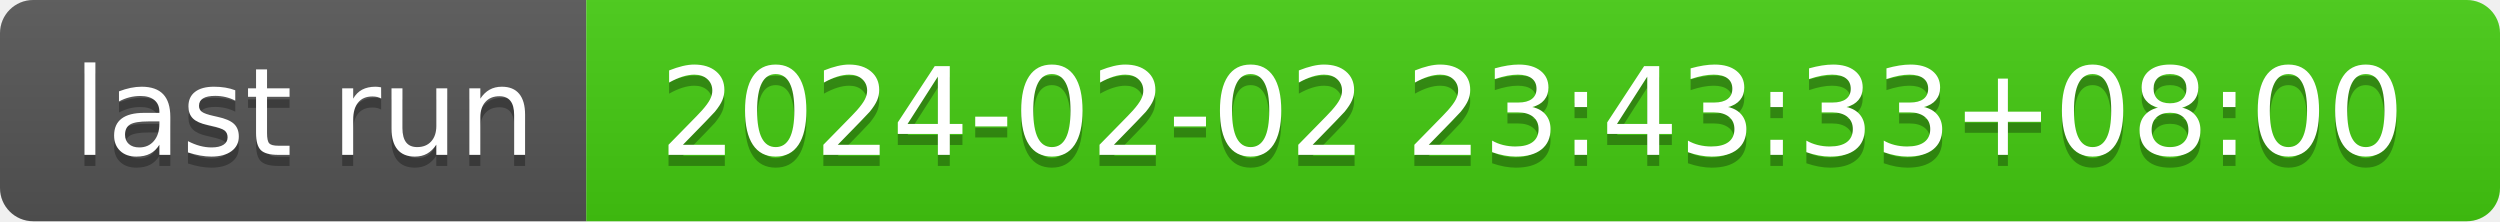
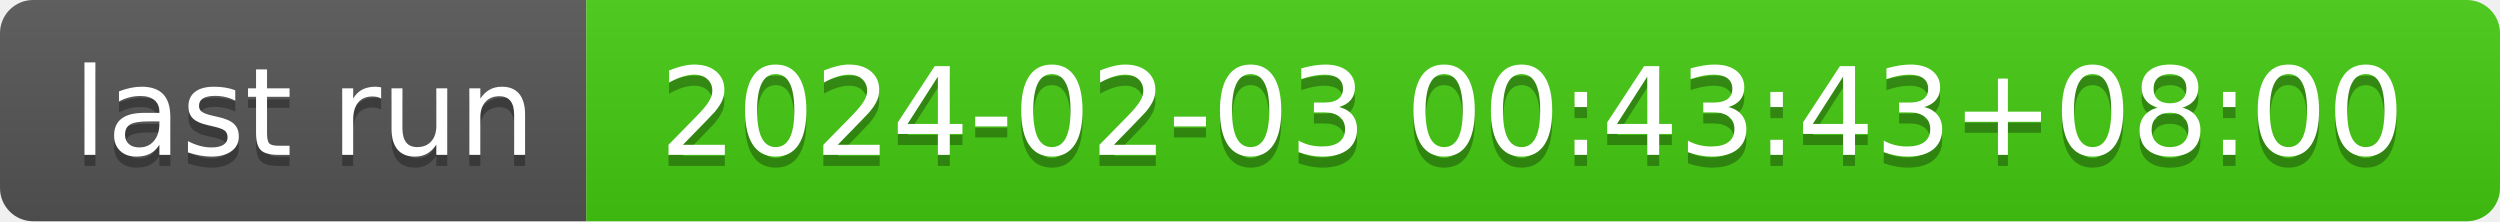
- <svg xmlns="http://www.w3.org/2000/svg" width="226" height="20" role="img" aria-label="last run: 2024-02-02 23:43:33+08:00">
+ <svg xmlns="http://www.w3.org/2000/svg" width="226" height="20" role="img" aria-label="last run: 2024-02-03 00:43:43+08:00">
  <linearGradient id="s" x2="0" y2="100%">
    <stop offset="0" stop-color="#bbb" stop-opacity=".1" />
    <stop offset="1" stop-opacity=".1" />
  </linearGradient>
  <clipPath id="r">
    <rect width="226" height="20" rx="3" fill="#fff" />
  </clipPath>
  <g clip-path="url(#r)">
    <rect width="53" height="20" fill="#555" />
    <rect x="53" width="173" height="20" fill="#4c1" />
    <rect width="226" height="20" fill="url(#s)" />
  </g>
  <g fill="#fff" text-anchor="middle" font-family="Verdana,Geneva,DejaVu Sans,sans-serif" text-rendering="geometricPrecision" font-size="110">
    <text aria-hidden="true" x="275" y="150" fill="#010101" fill-opacity=".3" transform="scale(.1)" textLength="430">last run</text>
    <text x="275" y="140" transform="scale(.1)" fill="#fff" textLength="430">last run</text>
-     <text aria-hidden="true" x="1385" y="150" fill="#010101" fill-opacity=".3" transform="scale(.1)" textLength="1630">2024-02-02 23:43:33+08:00</text>
-     <text x="1385" y="140" transform="scale(.1)" fill="#fff" textLength="1630">2024-02-02 23:43:33+08:00</text>
+     <text aria-hidden="true" x="1385" y="150" fill="#010101" fill-opacity=".3" transform="scale(.1)" textLength="1630">2024-02-03 00:43:43+08:00</text>
+     <text x="1385" y="140" transform="scale(.1)" fill="#fff" textLength="1630">2024-02-03 00:43:43+08:00</text>
  </g>
</svg>
